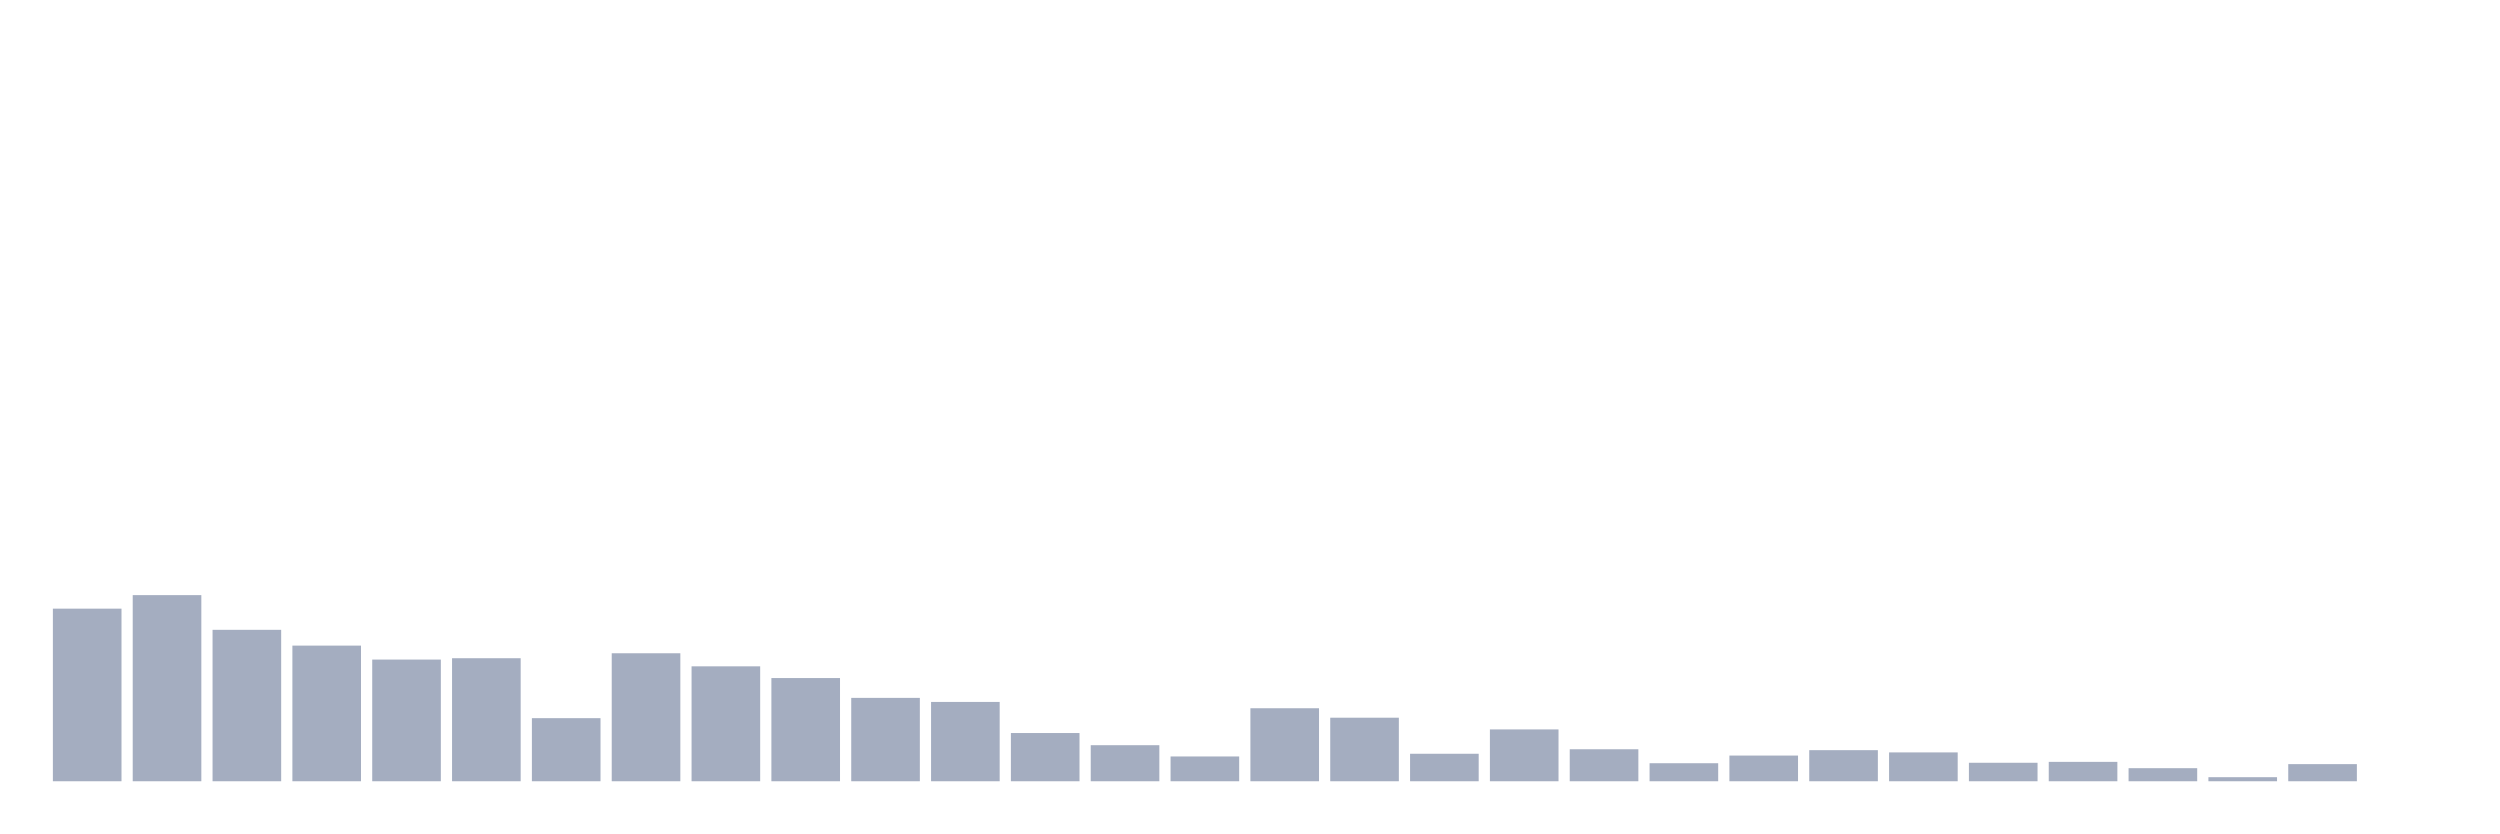
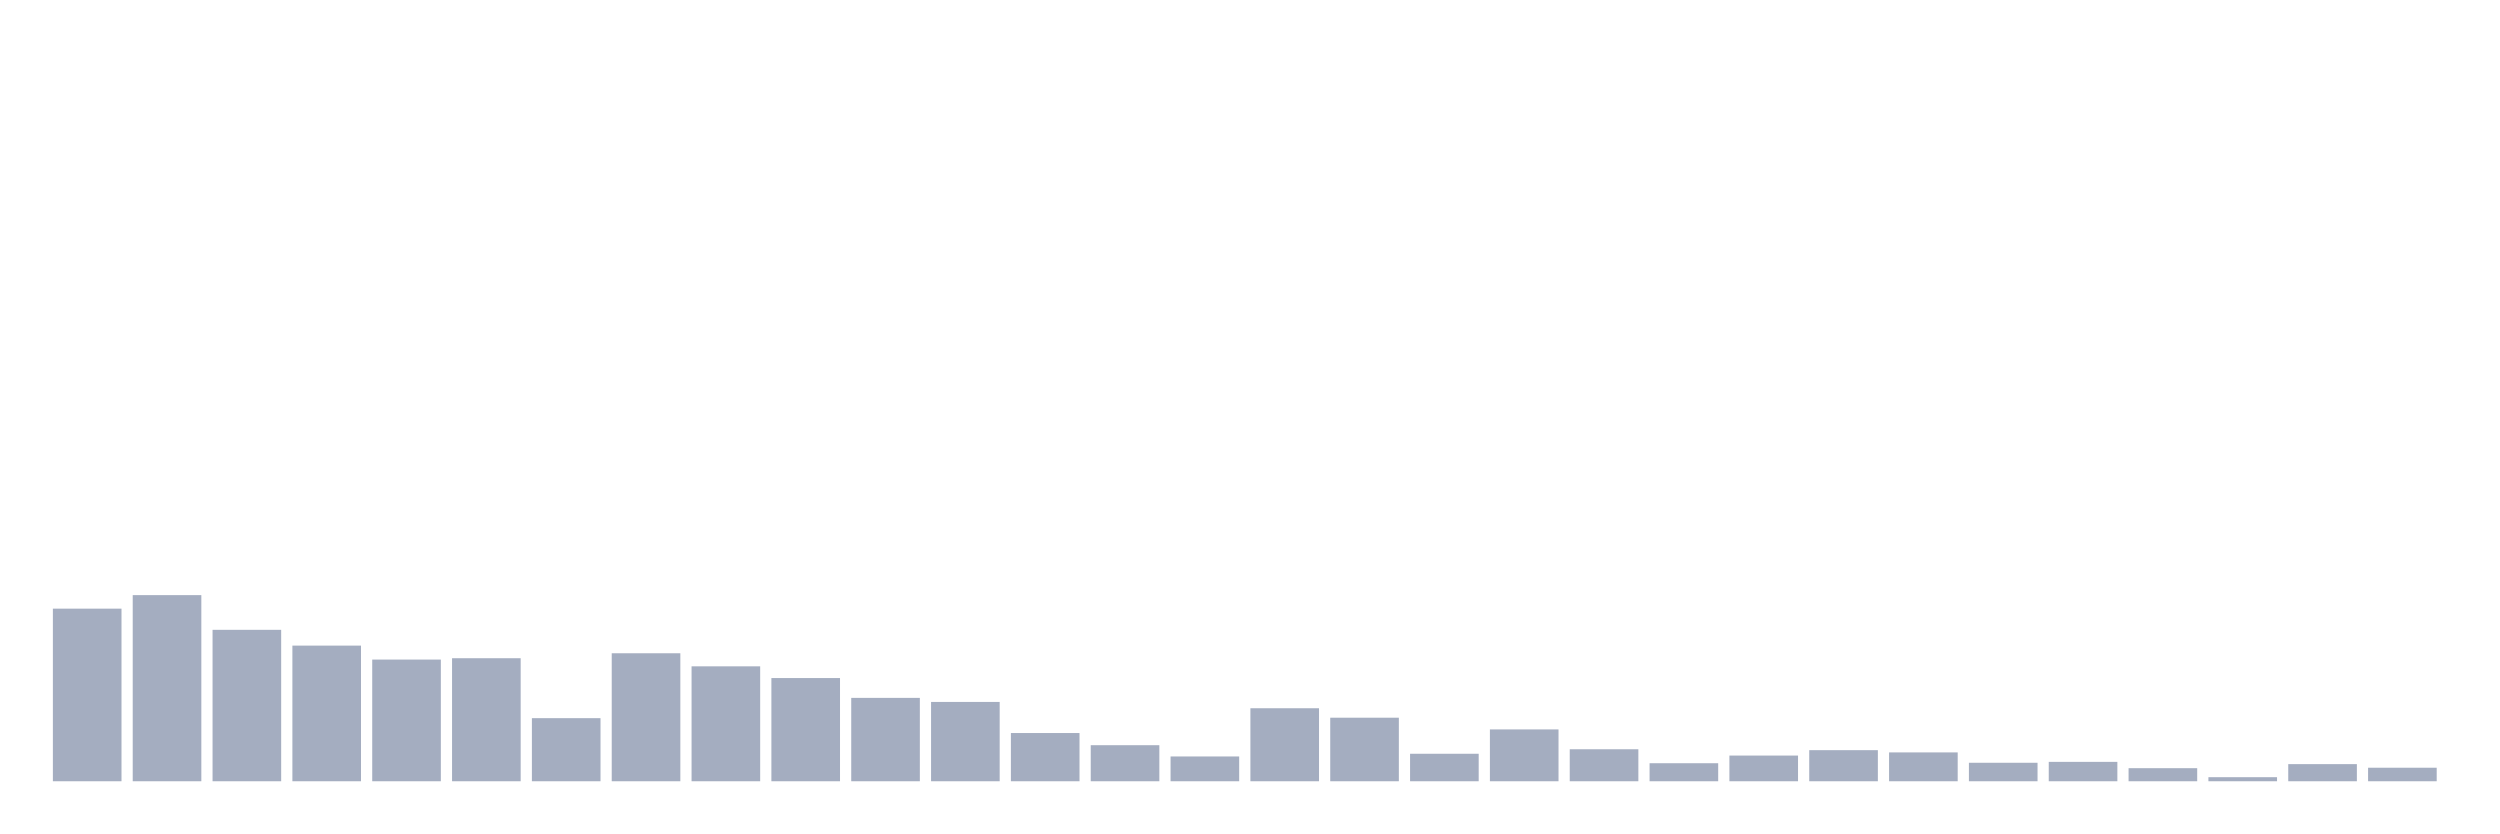
<svg xmlns="http://www.w3.org/2000/svg" viewBox="0 0 480 160">
  <g transform="translate(10,10)">
    <rect class="bar" x="0.153" width="13.175" y="106.86" height="33.14" fill="rgb(164,173,192)" />
    <rect class="bar" x="15.482" width="13.175" y="104.265" height="35.735" fill="rgb(164,173,192)" />
    <rect class="bar" x="30.81" width="13.175" y="110.927" height="29.073" fill="rgb(164,173,192)" />
    <rect class="bar" x="46.138" width="13.175" y="113.956" height="26.044" fill="rgb(164,173,192)" />
    <rect class="bar" x="61.466" width="13.175" y="116.638" height="23.362" fill="rgb(164,173,192)" />
    <rect class="bar" x="76.794" width="13.175" y="116.378" height="23.622" fill="rgb(164,173,192)" />
    <rect class="bar" x="92.123" width="13.175" y="127.886" height="12.114" fill="rgb(164,173,192)" />
    <rect class="bar" x="107.451" width="13.175" y="115.426" height="24.574" fill="rgb(164,173,192)" />
    <rect class="bar" x="122.779" width="13.175" y="117.936" height="22.064" fill="rgb(164,173,192)" />
    <rect class="bar" x="138.107" width="13.175" y="120.185" height="19.815" fill="rgb(164,173,192)" />
    <rect class="bar" x="153.436" width="13.175" y="123.993" height="16.007" fill="rgb(164,173,192)" />
    <rect class="bar" x="168.764" width="13.175" y="124.771" height="15.229" fill="rgb(164,173,192)" />
    <rect class="bar" x="184.092" width="13.175" y="130.742" height="9.258" fill="rgb(164,173,192)" />
    <rect class="bar" x="199.42" width="13.175" y="133.078" height="6.922" fill="rgb(164,173,192)" />
    <rect class="bar" x="214.748" width="13.175" y="135.241" height="4.759" fill="rgb(164,173,192)" />
    <rect class="bar" x="230.077" width="13.175" y="125.983" height="14.017" fill="rgb(164,173,192)" />
    <rect class="bar" x="245.405" width="13.175" y="127.8" height="12.2" fill="rgb(164,173,192)" />
    <rect class="bar" x="260.733" width="13.175" y="134.722" height="5.278" fill="rgb(164,173,192)" />
    <rect class="bar" x="276.061" width="13.175" y="130.049" height="9.951" fill="rgb(164,173,192)" />
    <rect class="bar" x="291.39" width="13.175" y="133.857" height="6.143" fill="rgb(164,173,192)" />
    <rect class="bar" x="306.718" width="13.175" y="136.539" height="3.461" fill="rgb(164,173,192)" />
    <rect class="bar" x="322.046" width="13.175" y="135.068" height="4.932" fill="rgb(164,173,192)" />
    <rect class="bar" x="337.374" width="13.175" y="134.03" height="5.97" fill="rgb(164,173,192)" />
    <rect class="bar" x="352.702" width="13.175" y="134.462" height="5.538" fill="rgb(164,173,192)" />
    <rect class="bar" x="368.031" width="13.175" y="136.452" height="3.548" fill="rgb(164,173,192)" />
    <rect class="bar" x="383.359" width="13.175" y="136.279" height="3.721" fill="rgb(164,173,192)" />
    <rect class="bar" x="398.687" width="13.175" y="137.491" height="2.509" fill="rgb(164,173,192)" />
    <rect class="bar" x="414.015" width="13.175" y="139.221" height="0.779" fill="rgb(164,173,192)" />
    <rect class="bar" x="429.344" width="13.175" y="136.712" height="3.288" fill="rgb(164,173,192)" />
-     <rect class="bar" x="444.672" width="13.175" y="140" height="0" fill="rgb(164,173,192)" />
+     <rect class="bar" x="444.672" width="13.175" y="137.404" height="2.596" fill="rgb(164,173,192)" />
  </g>
</svg>
